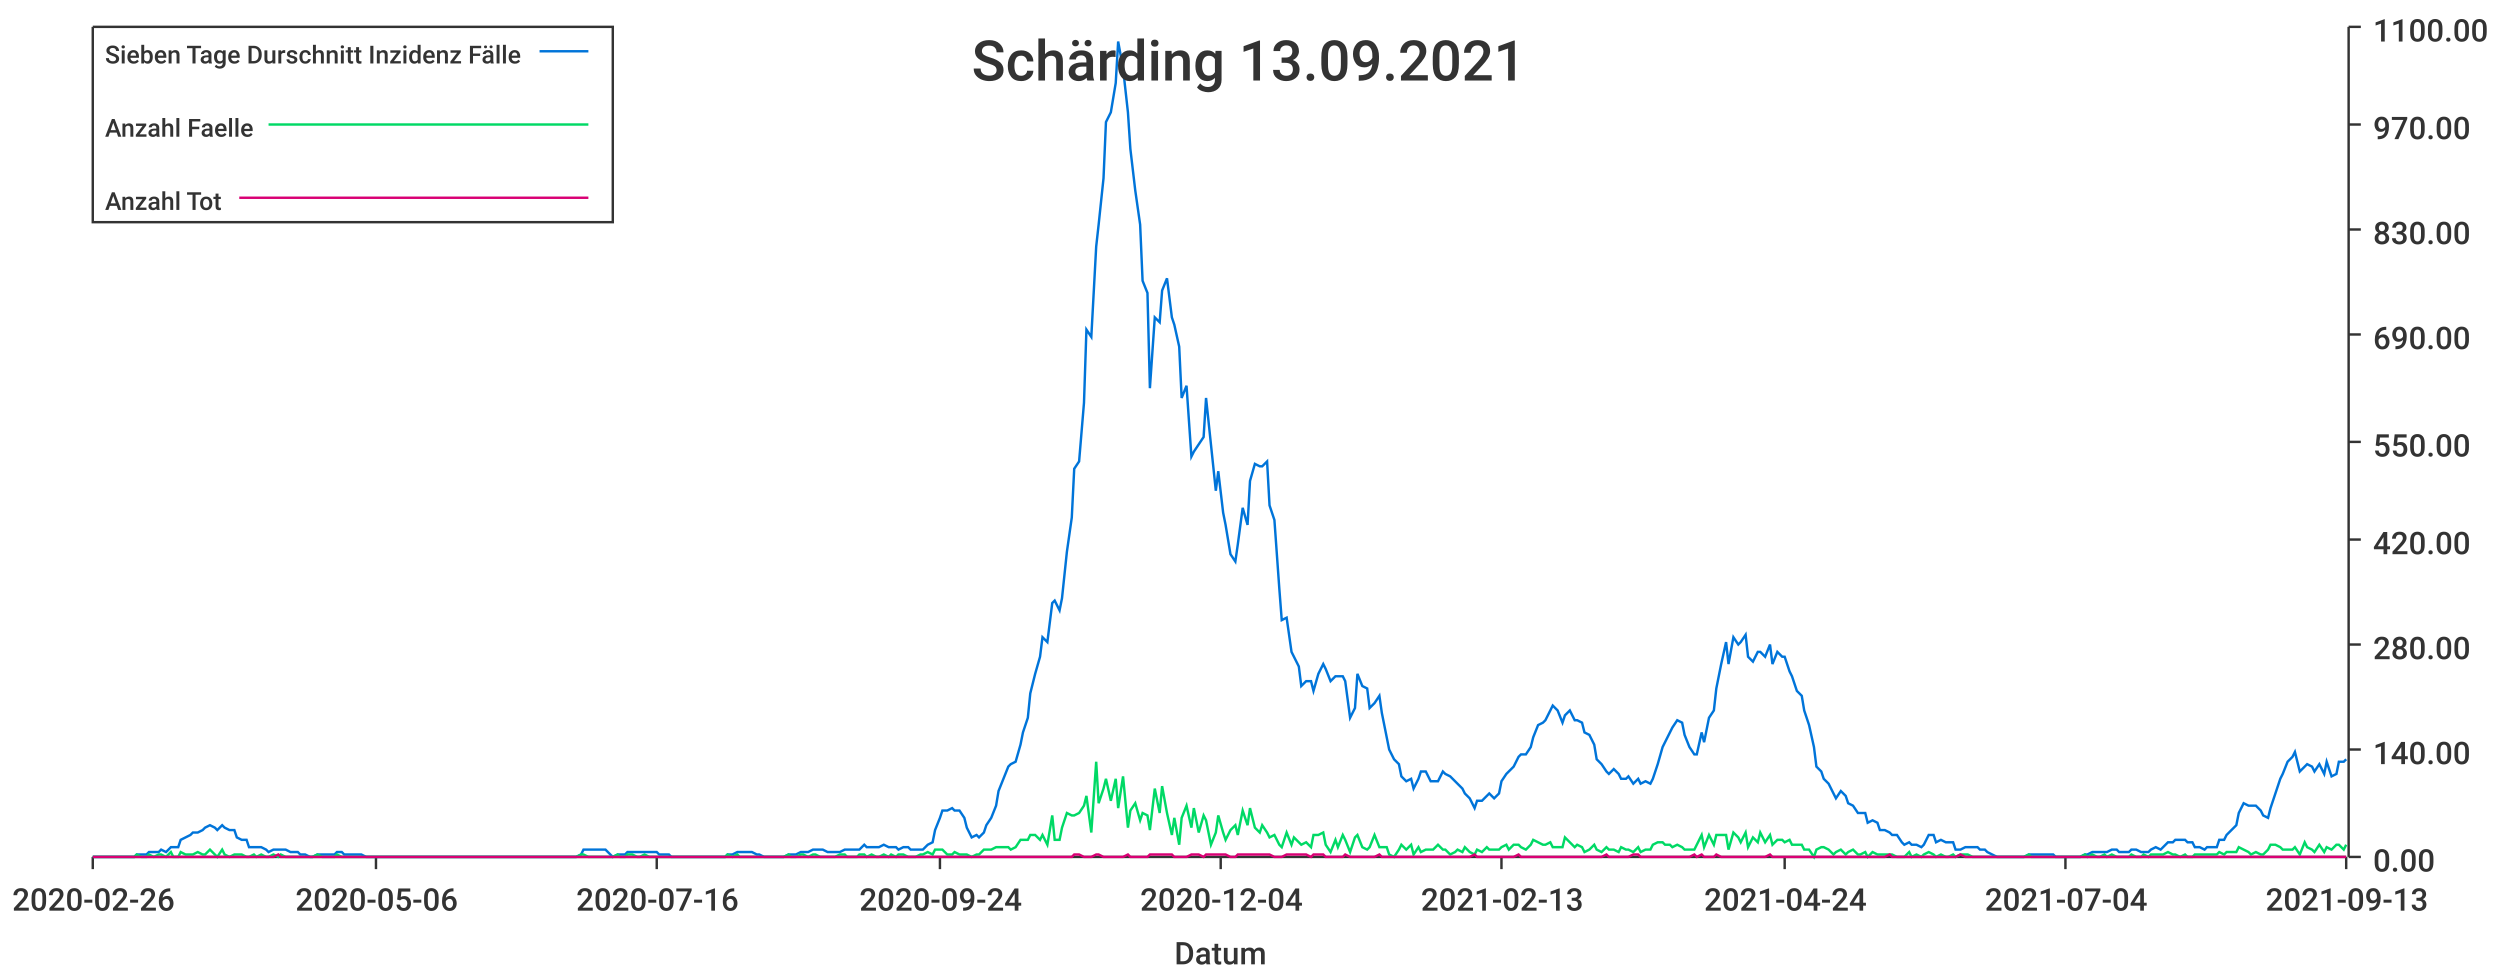
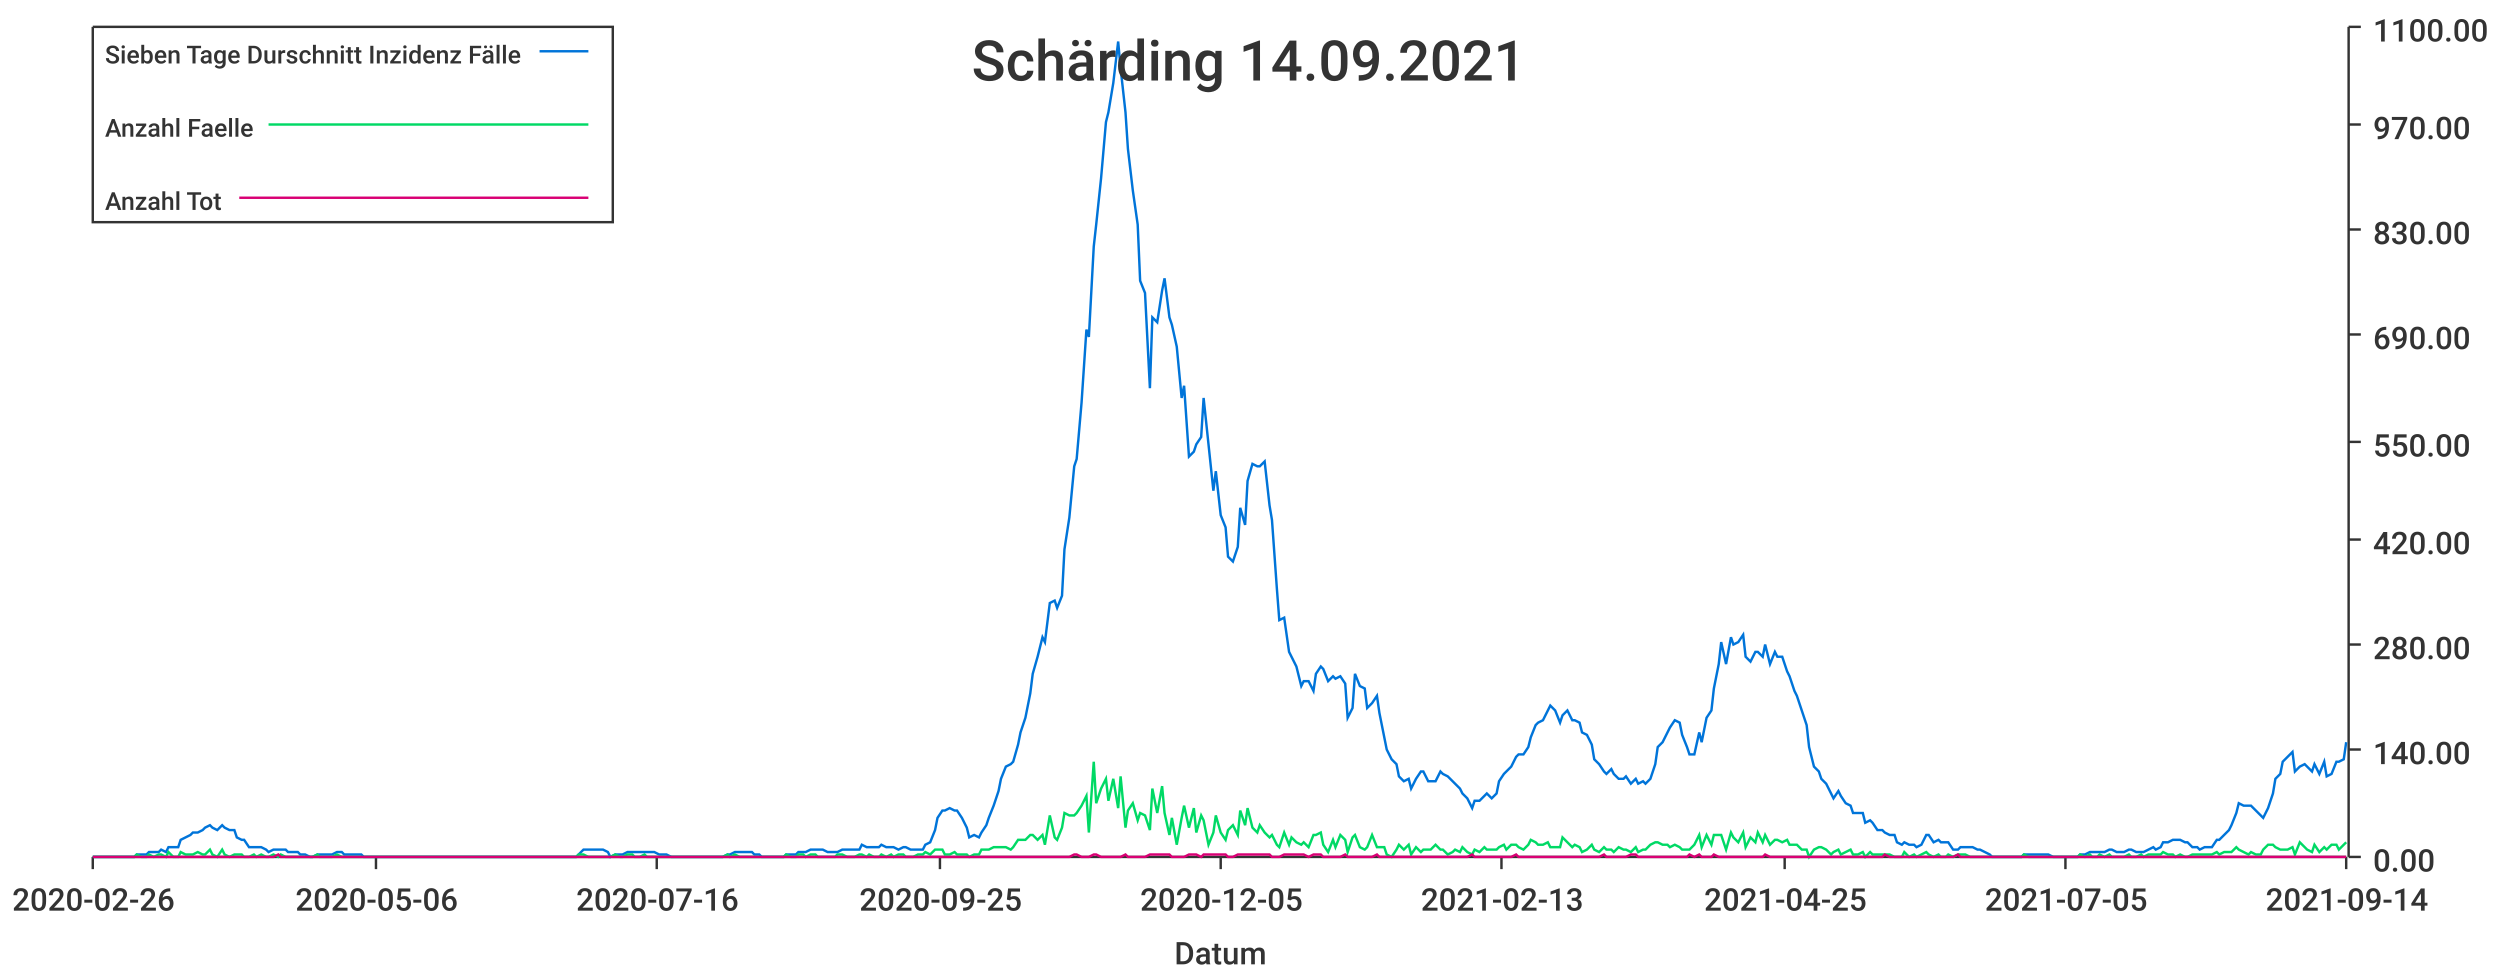
<svg xmlns="http://www.w3.org/2000/svg" width="1024" height="400">\n<path d="M 0 0 L 1024 0 L 1024 400 L 0 400 L 0 0" style="stroke-width:0;stroke:rgba(255,255,255,1.0);fill:rgba(255,255,255,1.0)" />
  <path d="M 38 11 L 961 11 L 961 351 L 38 351 L 38 11" style="stroke-width:0;stroke:rgba(255,255,255,1.0);fill:rgba(255,255,255,1.0)" />
  <path d="M 38 351 L 961 351" style="stroke-width:1;stroke:rgba(51,51,51,1.0);fill:none" />
  <path d="M 38 351 L 38 356" style="stroke-width:1;stroke:rgba(51,51,51,1.0);fill:none" />
  <text x="5" y="373" style="stroke-width:0;stroke:none;fill:rgba(51,51,51,1.0);font-size:12.8px;font-family:'Roboto Medium',sans-serif">2020-02-26</text>
  <path d="M 154 351 L 154 356" style="stroke-width:1;stroke:rgba(51,51,51,1.0);fill:none" />
  <text x="121" y="373" style="stroke-width:0;stroke:none;fill:rgba(51,51,51,1.0);font-size:12.8px;font-family:'Roboto Medium',sans-serif">2020-05-06</text>
  <path d="M 269 351 L 269 356" style="stroke-width:1;stroke:rgba(51,51,51,1.0);fill:none" />
  <text x="236" y="373" style="stroke-width:0;stroke:none;fill:rgba(51,51,51,1.0);font-size:12.8px;font-family:'Roboto Medium',sans-serif">2020-07-16</text>
  <path d="M 385 351 L 385 356" style="stroke-width:1;stroke:rgba(51,51,51,1.0);fill:none" />
-   <text x="352" y="373" style="stroke-width:0;stroke:none;fill:rgba(51,51,51,1.0);font-size:12.8px;font-family:'Roboto Medium',sans-serif">2020-09-24</text>
+   <text x="352" y="373" style="stroke-width:0;stroke:none;fill:rgba(51,51,51,1.0);font-size:12.8px;font-family:'Roboto Medium',sans-serif">2020-09-25</text>
  <path d="M 500 351 L 500 356" style="stroke-width:1;stroke:rgba(51,51,51,1.0);fill:none" />
-   <text x="467" y="373" style="stroke-width:0;stroke:none;fill:rgba(51,51,51,1.0);font-size:12.8px;font-family:'Roboto Medium',sans-serif">2020-12-04</text>
+   <text x="467" y="373" style="stroke-width:0;stroke:none;fill:rgba(51,51,51,1.0);font-size:12.8px;font-family:'Roboto Medium',sans-serif">2020-12-05</text>
  <path d="M 615 351 L 615 356" style="stroke-width:1;stroke:rgba(51,51,51,1.0);fill:none" />
  <text x="582" y="373" style="stroke-width:0;stroke:none;fill:rgba(51,51,51,1.0);font-size:12.8px;font-family:'Roboto Medium',sans-serif">2021-02-13</text>
  <path d="M 731 351 L 731 356" style="stroke-width:1;stroke:rgba(51,51,51,1.0);fill:none" />
-   <text x="698" y="373" style="stroke-width:0;stroke:none;fill:rgba(51,51,51,1.0);font-size:12.8px;font-family:'Roboto Medium',sans-serif">2021-04-24</text>
+   <text x="698" y="373" style="stroke-width:0;stroke:none;fill:rgba(51,51,51,1.0);font-size:12.8px;font-family:'Roboto Medium',sans-serif">2021-04-25</text>
  <path d="M 846 351 L 846 356" style="stroke-width:1;stroke:rgba(51,51,51,1.0);fill:none" />
-   <text x="813" y="373" style="stroke-width:0;stroke:none;fill:rgba(51,51,51,1.0);font-size:12.8px;font-family:'Roboto Medium',sans-serif">2021-07-04</text>
+   <text x="813" y="373" style="stroke-width:0;stroke:none;fill:rgba(51,51,51,1.0);font-size:12.8px;font-family:'Roboto Medium',sans-serif">2021-07-05</text>
  <path d="M 961 351 L 961 356" style="stroke-width:1;stroke:rgba(51,51,51,1.0);fill:none" />
-   <text x="928" y="373" style="stroke-width:0;stroke:none;fill:rgba(51,51,51,1.0);font-size:12.8px;font-family:'Roboto Medium',sans-serif">2021-09-13</text>
+   <text x="928" y="373" style="stroke-width:0;stroke:none;fill:rgba(51,51,51,1.0);font-size:12.8px;font-family:'Roboto Medium',sans-serif">2021-09-14</text>
  <text x="481" y="395" style="stroke-width:0;stroke:none;fill:rgba(51,51,51,1.0);font-size:12.8px;font-family:'Roboto Medium',sans-serif">Datum</text>
  <path d="M 962 351 L 962 11" style="stroke-width:1;stroke:rgba(51,51,51,1.0);fill:none" />
  <path d="M 962 351 L 967 351" style="stroke-width:1;stroke:rgba(51,51,51,1.0);fill:none" />
  <text x="972" y="357" style="stroke-width:0;stroke:none;fill:rgba(51,51,51,1.0);font-size:12.8px;font-family:'Roboto Medium',sans-serif">0.00</text>
  <path d="M 962 307 L 967 307" style="stroke-width:1;stroke:rgba(51,51,51,1.0);fill:none" />
  <text x="972" y="313" style="stroke-width:0;stroke:none;fill:rgba(51,51,51,1.0);font-size:12.8px;font-family:'Roboto Medium',sans-serif">140.00</text>
  <path d="M 962 264 L 967 264" style="stroke-width:1;stroke:rgba(51,51,51,1.0);fill:none" />
  <text x="972" y="270" style="stroke-width:0;stroke:none;fill:rgba(51,51,51,1.0);font-size:12.8px;font-family:'Roboto Medium',sans-serif">280.00</text>
  <path d="M 962 221 L 967 221" style="stroke-width:1;stroke:rgba(51,51,51,1.0);fill:none" />
  <text x="972" y="227" style="stroke-width:0;stroke:none;fill:rgba(51,51,51,1.0);font-size:12.8px;font-family:'Roboto Medium',sans-serif">420.00</text>
  <path d="M 962 181 L 967 181" style="stroke-width:1;stroke:rgba(51,51,51,1.0);fill:none" />
  <text x="972" y="187" style="stroke-width:0;stroke:none;fill:rgba(51,51,51,1.0);font-size:12.8px;font-family:'Roboto Medium',sans-serif">550.00</text>
  <path d="M 962 137 L 967 137" style="stroke-width:1;stroke:rgba(51,51,51,1.0);fill:none" />
  <text x="972" y="143" style="stroke-width:0;stroke:none;fill:rgba(51,51,51,1.0);font-size:12.8px;font-family:'Roboto Medium',sans-serif">690.00</text>
  <path d="M 962 94 L 967 94" style="stroke-width:1;stroke:rgba(51,51,51,1.0);fill:none" />
  <text x="972" y="100" style="stroke-width:0;stroke:none;fill:rgba(51,51,51,1.0);font-size:12.8px;font-family:'Roboto Medium',sans-serif">830.00</text>
  <path d="M 962 51 L 967 51" style="stroke-width:1;stroke:rgba(51,51,51,1.0);fill:none" />
  <text x="972" y="57" style="stroke-width:0;stroke:none;fill:rgba(51,51,51,1.0);font-size:12.8px;font-family:'Roboto Medium',sans-serif">970.00</text>
  <path d="M 962 11 L 967 11" style="stroke-width:1;stroke:rgba(51,51,51,1.0);fill:none" />
  <text x="972" y="17" style="stroke-width:0;stroke:none;fill:rgba(51,51,51,1.0);font-size:12.8px;font-family:'Roboto Medium',sans-serif">1100.00</text>
-   <path d="M 38 351 L 40 351 L 42 351 L 43 351 L 45 351 L 47 351 L 48 351 L 50 351 L 52 351 L 53 351 L 55 351 L 56 350 L 58 350 L 60 350 L 61 349 L 63 349 L 65 349 L 66 348 L 68 349 L 70 347 L 71 347 L 73 347 L 74 344 L 76 343 L 78 342 L 79 341 L 81 341 L 83 340 L 84 339 L 86 338 L 88 339 L 89 340 L 91 338 L 92 339 L 94 340 L 96 340 L 97 343 L 99 344 L 101 344 L 102 347 L 104 347 L 105 347 L 107 347 L 109 348 L 110 349 L 112 348 L 114 348 L 115 348 L 117 348 L 119 349 L 120 349 L 122 349 L 123 350 L 125 350 L 127 351 L 128 351 L 130 350 L 132 350 L 133 350 L 135 350 L 137 350 L 138 349 L 140 349 L 141 350 L 143 350 L 145 350 L 146 350 L 148 350 L 150 351 L 151 351 L 153 351 L 154 351 L 156 351 L 158 351 L 159 351 L 161 351 L 163 351 L 164 351 L 166 351 L 168 351 L 169 351 L 171 351 L 172 351 L 174 351 L 176 351 L 177 351 L 179 351 L 181 351 L 182 351 L 184 351 L 186 351 L 187 351 L 189 351 L 190 351 L 192 351 L 194 351 L 195 351 L 197 351 L 199 351 L 200 351 L 202 351 L 203 351 L 205 351 L 207 351 L 208 351 L 210 351 L 212 351 L 213 351 L 215 351 L 217 351 L 218 351 L 220 351 L 221 351 L 223 351 L 225 351 L 226 351 L 228 351 L 230 351 L 231 351 L 233 351 L 235 351 L 236 351 L 238 350 L 239 348 L 241 348 L 243 348 L 244 348 L 246 348 L 248 348 L 249 349 L 251 351 L 253 350 L 254 350 L 256 350 L 257 349 L 259 349 L 261 349 L 262 349 L 264 349 L 266 349 L 267 349 L 269 349 L 270 350 L 272 350 L 274 350 L 275 351 L 277 351 L 279 351 L 280 351 L 282 351 L 284 351 L 285 351 L 287 351 L 288 351 L 290 351 L 292 351 L 293 351 L 295 351 L 297 351 L 298 350 L 300 350 L 302 349 L 303 349 L 305 349 L 306 349 L 308 349 L 310 350 L 311 350 L 313 351 L 315 351 L 316 351 L 318 351 L 319 351 L 321 351 L 323 350 L 324 350 L 326 350 L 328 349 L 329 349 L 331 349 L 333 348 L 334 348 L 336 348 L 337 348 L 339 349 L 341 349 L 342 349 L 344 349 L 346 348 L 347 348 L 349 348 L 351 348 L 352 348 L 354 346 L 355 347 L 357 347 L 359 347 L 360 347 L 362 346 L 364 347 L 365 347 L 367 347 L 368 348 L 370 347 L 372 347 L 373 348 L 375 348 L 377 348 L 378 348 L 380 346 L 382 345 L 383 340 L 385 335 L 386 332 L 388 332 L 390 331 L 391 332 L 393 332 L 395 335 L 396 339 L 398 343 L 400 342 L 401 343 L 403 341 L 404 338 L 406 335 L 408 330 L 409 324 L 411 319 L 413 314 L 414 313 L 416 312 L 418 305 L 419 300 L 421 294 L 422 284 L 424 276 L 426 269 L 427 261 L 429 263 L 431 247 L 432 246 L 434 250 L 435 245 L 437 226 L 439 212 L 440 192 L 442 189 L 444 165 L 445 135 L 447 138 L 449 101 L 450 92 L 452 73 L 453 50 L 455 46 L 457 34 L 458 17 L 460 28 L 462 46 L 463 61 L 465 78 L 467 92 L 468 115 L 470 120 L 471 159 L 473 130 L 475 132 L 476 119 L 478 114 L 480 130 L 481 133 L 483 142 L 484 163 L 486 158 L 488 187 L 489 185 L 491 182 L 493 179 L 494 163 L 496 182 L 498 201 L 499 193 L 501 210 L 502 215 L 504 227 L 506 230 L 507 223 L 509 208 L 511 215 L 512 197 L 514 190 L 516 191 L 517 191 L 519 189 L 520 207 L 522 213 L 524 241 L 525 254 L 527 253 L 529 267 L 530 269 L 532 273 L 533 281 L 535 279 L 537 279 L 538 283 L 540 276 L 542 272 L 543 274 L 545 279 L 547 277 L 548 277 L 550 277 L 551 279 L 553 294 L 555 290 L 556 276 L 558 281 L 560 282 L 561 290 L 563 288 L 565 285 L 566 292 L 568 302 L 569 307 L 571 311 L 573 313 L 574 318 L 576 320 L 578 319 L 579 323 L 581 319 L 582 316 L 584 316 L 586 320 L 587 320 L 589 320 L 591 316 L 592 317 L 594 318 L 596 320 L 597 321 L 599 323 L 600 325 L 602 327 L 604 331 L 605 328 L 607 328 L 609 326 L 610 325 L 612 327 L 614 325 L 615 320 L 617 317 L 618 316 L 620 314 L 622 310 L 623 309 L 625 309 L 627 306 L 628 302 L 630 297 L 632 296 L 633 295 L 635 291 L 636 289 L 638 291 L 640 296 L 641 293 L 643 291 L 645 295 L 646 295 L 648 296 L 649 300 L 651 301 L 653 305 L 654 311 L 656 313 L 658 316 L 659 317 L 661 315 L 663 317 L 664 319 L 666 319 L 667 318 L 669 321 L 671 319 L 672 321 L 674 320 L 676 321 L 677 319 L 679 313 L 681 306 L 682 304 L 684 300 L 685 298 L 687 295 L 689 296 L 690 301 L 692 306 L 694 309 L 695 309 L 697 300 L 698 304 L 700 294 L 702 291 L 703 282 L 705 272 L 707 263 L 708 272 L 710 261 L 712 264 L 713 263 L 715 260 L 716 269 L 718 271 L 720 267 L 721 267 L 723 269 L 725 264 L 726 272 L 728 267 L 730 269 L 731 269 L 733 275 L 734 277 L 736 283 L 738 285 L 739 291 L 741 297 L 743 306 L 744 314 L 746 316 L 747 319 L 749 321 L 751 325 L 752 327 L 754 324 L 756 326 L 757 329 L 759 330 L 761 333 L 762 333 L 764 333 L 765 337 L 767 336 L 769 337 L 770 340 L 772 340 L 774 341 L 775 342 L 777 342 L 779 345 L 780 346 L 782 345 L 783 346 L 785 346 L 787 347 L 788 346 L 790 342 L 792 342 L 793 345 L 795 344 L 797 345 L 798 345 L 800 345 L 801 348 L 803 348 L 805 347 L 806 347 L 808 347 L 810 347 L 811 348 L 813 348 L 814 349 L 816 350 L 818 351 L 819 351 L 821 351 L 823 351 L 824 351 L 826 351 L 828 351 L 829 351 L 831 350 L 832 350 L 834 350 L 836 350 L 837 350 L 839 350 L 841 350 L 842 351 L 844 351 L 846 351 L 847 351 L 849 351 L 850 351 L 852 351 L 854 350 L 855 350 L 857 349 L 859 349 L 860 349 L 862 349 L 863 349 L 865 348 L 867 348 L 868 349 L 870 349 L 872 349 L 873 348 L 875 348 L 877 349 L 878 349 L 880 349 L 881 348 L 883 347 L 885 348 L 886 347 L 888 345 L 890 345 L 891 344 L 893 344 L 895 344 L 896 345 L 898 345 L 899 347 L 901 347 L 903 348 L 904 347 L 906 347 L 908 347 L 909 344 L 911 344 L 912 342 L 914 340 L 916 338 L 917 333 L 919 329 L 921 330 L 922 330 L 924 330 L 926 332 L 927 334 L 929 335 L 930 331 L 932 325 L 934 319 L 935 317 L 937 312 L 939 310 L 940 308 L 942 316 L 944 314 L 945 313 L 947 314 L 948 316 L 950 313 L 952 317 L 953 312 L 955 318 L 957 317 L 958 312 L 960 312 L 961 311" style="stroke-width:1;stroke:rgba(0,116,217,1.0);fill:none" />
-   <path d="M 38 351 L 40 351 L 42 351 L 43 351 L 45 351 L 47 351 L 48 351 L 50 351 L 52 351 L 53 351 L 55 351 L 56 350 L 58 351 L 60 351 L 61 350 L 63 351 L 65 350 L 66 350 L 68 351 L 70 349 L 71 351 L 73 351 L 74 349 L 76 350 L 78 350 L 79 350 L 81 349 L 83 350 L 84 350 L 86 348 L 88 350 L 89 351 L 91 348 L 92 350 L 94 351 L 96 350 L 97 350 L 99 350 L 101 351 L 102 351 L 104 350 L 105 351 L 107 350 L 109 351 L 110 351 L 112 350 L 114 351 L 115 350 L 117 351 L 119 351 L 120 351 L 122 351 L 123 351 L 125 351 L 127 351 L 128 351 L 130 350 L 132 351 L 133 351 L 135 351 L 137 351 L 138 350 L 140 351 L 141 351 L 143 351 L 145 351 L 146 351 L 148 351 L 150 351 L 151 351 L 153 351 L 154 351 L 156 351 L 158 351 L 159 351 L 161 351 L 163 351 L 164 351 L 166 351 L 168 351 L 169 351 L 171 351 L 172 351 L 174 351 L 176 351 L 177 351 L 179 351 L 181 351 L 182 351 L 184 351 L 186 351 L 187 351 L 189 351 L 190 351 L 192 351 L 194 351 L 195 351 L 197 351 L 199 351 L 200 351 L 202 351 L 203 351 L 205 351 L 207 351 L 208 351 L 210 351 L 212 351 L 213 351 L 215 351 L 217 351 L 218 351 L 220 351 L 221 351 L 223 351 L 225 351 L 226 351 L 228 351 L 230 351 L 231 351 L 233 351 L 235 351 L 236 351 L 238 350 L 239 350 L 241 351 L 243 351 L 244 351 L 246 351 L 248 351 L 249 351 L 251 351 L 253 350 L 254 351 L 256 351 L 257 350 L 259 350 L 261 351 L 262 351 L 264 350 L 266 351 L 267 351 L 269 351 L 270 351 L 272 351 L 274 351 L 275 351 L 277 351 L 279 351 L 280 351 L 282 351 L 284 351 L 285 351 L 287 351 L 288 351 L 290 351 L 292 351 L 293 351 L 295 351 L 297 351 L 298 350 L 300 351 L 302 350 L 303 351 L 305 351 L 306 351 L 308 351 L 310 351 L 311 351 L 313 351 L 315 351 L 316 351 L 318 351 L 319 351 L 321 351 L 323 350 L 324 351 L 326 351 L 328 350 L 329 350 L 331 351 L 333 350 L 334 350 L 336 351 L 337 351 L 339 351 L 341 351 L 342 351 L 344 350 L 346 350 L 347 351 L 349 351 L 351 351 L 352 350 L 354 350 L 355 351 L 357 350 L 359 351 L 360 351 L 362 350 L 364 351 L 365 350 L 367 351 L 368 350 L 370 350 L 372 351 L 373 351 L 375 351 L 377 350 L 378 350 L 380 349 L 382 350 L 383 348 L 385 348 L 386 348 L 388 350 L 390 350 L 391 349 L 393 350 L 395 350 L 396 350 L 398 351 L 400 350 L 401 350 L 403 348 L 404 348 L 406 348 L 408 347 L 409 347 L 411 347 L 413 347 L 414 348 L 416 347 L 418 344 L 419 344 L 421 344 L 422 342 L 424 342 L 426 344 L 427 342 L 429 346 L 431 334 L 432 344 L 434 344 L 435 339 L 437 333 L 439 334 L 440 334 L 442 333 L 444 330 L 445 326 L 447 341 L 449 312 L 450 329 L 452 323 L 453 319 L 455 328 L 457 319 L 458 331 L 460 318 L 462 339 L 463 332 L 465 329 L 467 336 L 468 333 L 470 334 L 471 340 L 473 323 L 475 333 L 476 322 L 478 333 L 480 342 L 481 335 L 483 346 L 484 335 L 486 330 L 488 339 L 489 331 L 491 341 L 493 334 L 494 336 L 496 346 L 498 341 L 499 334 L 501 341 L 502 344 L 504 340 L 506 338 L 507 342 L 509 332 L 511 338 L 512 331 L 514 339 L 516 341 L 517 338 L 519 341 L 520 343 L 522 342 L 524 346 L 525 347 L 527 341 L 529 346 L 530 343 L 532 345 L 533 346 L 535 345 L 537 347 L 538 342 L 540 342 L 542 341 L 543 346 L 545 349 L 547 344 L 548 347 L 550 342 L 551 344 L 553 349 L 555 343 L 556 342 L 558 347 L 560 348 L 561 347 L 563 342 L 565 347 L 566 347 L 568 347 L 569 350 L 571 351 L 573 348 L 574 346 L 576 348 L 578 346 L 579 350 L 581 347 L 582 349 L 584 348 L 586 348 L 587 348 L 589 346 L 591 348 L 592 348 L 594 350 L 596 349 L 597 348 L 599 349 L 600 347 L 602 349 L 604 350 L 605 348 L 607 349 L 609 347 L 610 348 L 612 348 L 614 348 L 615 347 L 617 346 L 618 348 L 620 346 L 622 346 L 623 347 L 625 348 L 627 346 L 628 344 L 630 345 L 632 346 L 633 346 L 635 345 L 636 347 L 638 347 L 640 347 L 641 343 L 643 345 L 645 347 L 646 346 L 648 347 L 649 349 L 651 348 L 653 346 L 654 348 L 656 349 L 658 347 L 659 348 L 661 348 L 663 349 L 664 347 L 666 348 L 667 348 L 669 349 L 671 347 L 672 349 L 674 348 L 676 348 L 677 346 L 679 345 L 681 345 L 682 346 L 684 346 L 685 347 L 687 346 L 689 347 L 690 348 L 692 348 L 694 348 L 695 346 L 697 342 L 698 347 L 700 342 L 702 346 L 703 342 L 705 342 L 707 342 L 708 348 L 710 341 L 712 343 L 713 345 L 715 341 L 716 347 L 718 343 L 720 345 L 721 341 L 723 345 L 725 342 L 726 346 L 728 344 L 730 344 L 731 345 L 733 344 L 734 346 L 736 346 L 738 346 L 739 348 L 741 348 L 743 351 L 744 348 L 746 347 L 747 347 L 749 348 L 751 350 L 752 349 L 754 348 L 756 350 L 757 349 L 759 348 L 761 350 L 762 350 L 764 349 L 765 351 L 767 349 L 769 350 L 770 350 L 772 350 L 774 350 L 775 350 L 777 351 L 779 351 L 780 351 L 782 349 L 783 351 L 785 350 L 787 351 L 788 350 L 790 349 L 792 350 L 793 351 L 795 350 L 797 351 L 798 351 L 800 350 L 801 351 L 803 350 L 805 350 L 806 350 L 808 351 L 810 351 L 811 351 L 813 351 L 814 351 L 816 351 L 818 351 L 819 351 L 821 351 L 823 351 L 824 351 L 826 351 L 828 351 L 829 351 L 831 350 L 832 351 L 834 351 L 836 351 L 837 351 L 839 351 L 841 351 L 842 351 L 844 351 L 846 351 L 847 351 L 849 351 L 850 351 L 852 351 L 854 350 L 855 351 L 857 350 L 859 351 L 860 351 L 862 350 L 863 351 L 865 350 L 867 351 L 868 351 L 870 351 L 872 351 L 873 350 L 875 351 L 877 351 L 878 350 L 880 351 L 881 350 L 883 350 L 885 350 L 886 350 L 888 349 L 890 350 L 891 350 L 893 351 L 895 350 L 896 351 L 898 351 L 899 350 L 901 350 L 903 350 L 904 350 L 906 350 L 908 350 L 909 349 L 911 350 L 912 349 L 914 349 L 916 349 L 917 347 L 919 348 L 921 349 L 922 350 L 924 349 L 926 350 L 927 350 L 929 348 L 930 346 L 932 346 L 934 347 L 935 348 L 937 348 L 939 348 L 940 347 L 942 350 L 944 345 L 945 347 L 947 348 L 948 349 L 950 346 L 952 349 L 953 347 L 955 348 L 957 346 L 958 346 L 960 348 L 961 346" style="stroke-width:1;stroke:rgba(0,217,101,1.0);fill:none" />
-   <path d="M 38 351 L 40 351 L 42 351 L 43 351 L 45 351 L 47 351 L 48 351 L 50 351 L 52 351 L 53 351 L 55 351 L 56 351 L 58 351 L 60 351 L 61 351 L 63 351 L 65 351 L 66 351 L 68 351 L 70 351 L 71 351 L 73 351 L 74 351 L 76 351 L 78 351 L 79 351 L 81 351 L 83 351 L 84 351 L 86 351 L 88 351 L 89 351 L 91 351 L 92 351 L 94 351 L 96 351 L 97 351 L 99 351 L 101 351 L 102 351 L 104 351 L 105 351 L 107 351 L 109 351 L 110 351 L 112 351 L 114 350 L 115 351 L 117 351 L 119 351 L 120 351 L 122 351 L 123 351 L 125 351 L 127 351 L 128 351 L 130 351 L 132 351 L 133 351 L 135 351 L 137 351 L 138 351 L 140 351 L 141 351 L 143 351 L 145 351 L 146 351 L 148 351 L 150 351 L 151 351 L 153 351 L 154 351 L 156 351 L 158 351 L 159 351 L 161 351 L 163 351 L 164 351 L 166 351 L 168 351 L 169 351 L 171 351 L 172 351 L 174 351 L 176 351 L 177 351 L 179 351 L 181 351 L 182 351 L 184 351 L 186 351 L 187 351 L 189 351 L 190 351 L 192 351 L 194 351 L 195 351 L 197 351 L 199 351 L 200 351 L 202 351 L 203 351 L 205 351 L 207 351 L 208 351 L 210 351 L 212 351 L 213 351 L 215 351 L 217 351 L 218 351 L 220 351 L 221 351 L 223 351 L 225 351 L 226 351 L 228 351 L 230 351 L 231 351 L 233 351 L 235 351 L 236 351 L 238 351 L 239 351 L 241 351 L 243 351 L 244 351 L 246 351 L 248 351 L 249 351 L 251 351 L 253 351 L 254 351 L 256 351 L 257 351 L 259 351 L 261 351 L 262 351 L 264 351 L 266 351 L 267 351 L 269 351 L 270 351 L 272 351 L 274 351 L 275 351 L 277 351 L 279 351 L 280 351 L 282 351 L 284 351 L 285 351 L 287 351 L 288 351 L 290 351 L 292 351 L 293 351 L 295 351 L 297 351 L 298 351 L 300 351 L 302 351 L 303 351 L 305 351 L 306 351 L 308 351 L 310 351 L 311 351 L 313 351 L 315 351 L 316 351 L 318 351 L 319 351 L 321 351 L 323 351 L 324 351 L 326 351 L 328 351 L 329 351 L 331 351 L 333 351 L 334 351 L 336 351 L 337 351 L 339 351 L 341 351 L 342 351 L 344 351 L 346 351 L 347 351 L 349 351 L 351 351 L 352 351 L 354 351 L 355 351 L 357 351 L 359 351 L 360 351 L 362 351 L 364 351 L 365 351 L 367 351 L 368 351 L 370 351 L 372 351 L 373 351 L 375 351 L 377 351 L 378 351 L 380 351 L 382 351 L 383 351 L 385 351 L 386 351 L 388 351 L 390 351 L 391 351 L 393 351 L 395 351 L 396 351 L 398 351 L 400 351 L 401 351 L 403 351 L 404 351 L 406 351 L 408 351 L 409 351 L 411 351 L 413 351 L 414 351 L 416 351 L 418 351 L 419 351 L 421 351 L 422 351 L 424 351 L 426 351 L 427 351 L 429 351 L 431 351 L 432 351 L 434 351 L 435 351 L 437 351 L 439 351 L 440 350 L 442 350 L 444 351 L 445 351 L 447 351 L 449 350 L 450 350 L 452 351 L 453 351 L 455 351 L 457 351 L 458 351 L 460 351 L 462 350 L 463 351 L 465 351 L 467 351 L 468 351 L 470 351 L 471 350 L 473 350 L 475 350 L 476 350 L 478 350 L 480 350 L 481 351 L 483 351 L 484 351 L 486 351 L 488 350 L 489 350 L 491 350 L 493 351 L 494 350 L 496 350 L 498 350 L 499 350 L 501 350 L 502 350 L 504 351 L 506 351 L 507 350 L 509 350 L 511 350 L 512 350 L 514 350 L 516 350 L 517 350 L 519 350 L 520 350 L 522 351 L 524 351 L 525 351 L 527 350 L 529 350 L 530 350 L 532 350 L 533 350 L 535 350 L 537 351 L 538 350 L 540 350 L 542 350 L 543 351 L 545 351 L 547 351 L 548 351 L 550 351 L 551 350 L 553 351 L 555 351 L 556 351 L 558 351 L 560 351 L 561 351 L 563 351 L 565 350 L 566 351 L 568 351 L 569 351 L 571 351 L 573 351 L 574 351 L 576 351 L 578 351 L 579 351 L 581 351 L 582 351 L 584 351 L 586 351 L 587 351 L 589 351 L 591 351 L 592 351 L 594 351 L 596 351 L 597 351 L 599 351 L 600 351 L 602 351 L 604 350 L 605 351 L 607 351 L 609 351 L 610 351 L 612 351 L 614 351 L 615 351 L 617 351 L 618 351 L 620 351 L 622 350 L 623 351 L 625 351 L 627 351 L 628 351 L 630 351 L 632 351 L 633 351 L 635 351 L 636 351 L 638 351 L 640 351 L 641 351 L 643 351 L 645 351 L 646 351 L 648 351 L 649 351 L 651 351 L 653 351 L 654 351 L 656 351 L 658 350 L 659 351 L 661 351 L 663 351 L 664 351 L 666 351 L 667 351 L 669 350 L 671 350 L 672 351 L 674 351 L 676 351 L 677 351 L 679 351 L 681 351 L 682 351 L 684 351 L 685 351 L 687 351 L 689 351 L 690 351 L 692 351 L 694 350 L 695 351 L 697 350 L 698 351 L 700 351 L 702 351 L 703 350 L 705 351 L 707 351 L 708 351 L 710 351 L 712 351 L 713 351 L 715 351 L 716 351 L 718 351 L 720 351 L 721 351 L 723 351 L 725 350 L 726 351 L 728 351 L 730 351 L 731 351 L 733 351 L 734 351 L 736 351 L 738 351 L 739 351 L 741 351 L 743 351 L 744 351 L 746 351 L 747 351 L 749 351 L 751 351 L 752 351 L 754 351 L 756 351 L 757 351 L 759 351 L 761 351 L 762 351 L 764 351 L 765 351 L 767 351 L 769 351 L 770 351 L 772 351 L 774 350 L 775 351 L 777 351 L 779 351 L 780 351 L 782 351 L 783 351 L 785 351 L 787 351 L 788 351 L 790 351 L 792 351 L 793 351 L 795 351 L 797 351 L 798 351 L 800 351 L 801 351 L 803 350 L 805 351 L 806 351 L 808 351 L 810 351 L 811 351 L 813 351 L 814 351 L 816 351 L 818 351 L 819 351 L 821 351 L 823 351 L 824 351 L 826 351 L 828 351 L 829 351 L 831 351 L 832 351 L 834 351 L 836 351 L 837 351 L 839 351 L 841 351 L 842 351 L 844 351 L 846 351 L 847 351 L 849 351 L 850 351 L 852 351 L 854 351 L 855 351 L 857 351 L 859 351 L 860 351 L 862 351 L 863 351 L 865 351 L 867 351 L 868 351 L 870 351 L 872 351 L 873 351 L 875 351 L 877 351 L 878 351 L 880 351 L 881 351 L 883 351 L 885 351 L 886 351 L 888 351 L 890 351 L 891 351 L 893 351 L 895 351 L 896 351 L 898 351 L 899 351 L 901 351 L 903 351 L 904 351 L 906 351 L 908 351 L 909 351 L 911 351 L 912 351 L 914 351 L 916 351 L 917 351 L 919 351 L 921 351 L 922 351 L 924 351 L 926 351 L 927 351 L 929 351 L 930 351 L 932 351 L 934 351 L 935 351 L 937 351 L 939 351 L 940 351 L 942 351 L 944 351 L 945 351 L 947 351 L 948 351 L 950 351 L 952 351 L 953 351 L 955 351 L 957 351 L 958 351 L 960 351 L 961 351" style="stroke-width:1;stroke:rgba(217,0,116,1.0);fill:none" />
-   <text x="398" y="33" style="stroke-width:0;stroke:none;fill:rgba(51,51,51,1.0);font-size:23.0px;font-family:'Roboto Medium',sans-serif">Schärding 13.09.2021</text>
+   <path d="M 38 351 L 40 351 L 42 351 L 43 351 L 45 351 L 47 351 L 48 351 L 50 351 L 52 351 L 53 351 L 55 351 L 56 350 L 58 350 L 60 350 L 61 349 L 63 349 L 65 349 L 66 348 L 68 349 L 69 347 L 71 347 L 73 347 L 74 344 L 76 343 L 78 342 L 79 341 L 81 341 L 83 340 L 84 339 L 86 338 L 87 339 L 89 340 L 91 338 L 92 339 L 94 340 L 96 340 L 97 343 L 99 344 L 100 344 L 102 347 L 104 347 L 105 347 L 107 347 L 109 348 L 110 349 L 112 348 L 114 348 L 115 348 L 117 348 L 118 349 L 120 349 L 122 349 L 123 350 L 125 350 L 127 351 L 128 351 L 130 350 L 131 350 L 133 350 L 135 350 L 136 350 L 138 349 L 140 349 L 141 350 L 143 350 L 144 350 L 146 350 L 148 350 L 149 351 L 151 351 L 153 351 L 154 351 L 156 351 L 158 351 L 159 351 L 161 351 L 162 351 L 164 351 L 166 351 L 167 351 L 169 351 L 171 351 L 172 351 L 174 351 L 175 351 L 177 351 L 179 351 L 180 351 L 182 351 L 184 351 L 185 351 L 187 351 L 189 351 L 190 351 L 192 351 L 193 351 L 195 351 L 197 351 L 198 351 L 200 351 L 202 351 L 203 351 L 205 351 L 206 351 L 208 351 L 210 351 L 211 351 L 213 351 L 215 351 L 216 351 L 218 351 L 220 351 L 221 351 L 223 351 L 224 351 L 226 351 L 228 351 L 229 351 L 231 351 L 233 351 L 234 351 L 236 351 L 237 350 L 239 348 L 241 348 L 242 348 L 244 348 L 246 348 L 247 348 L 249 349 L 250 351 L 252 350 L 254 350 L 255 350 L 257 349 L 259 349 L 260 349 L 262 349 L 264 349 L 265 349 L 267 349 L 268 349 L 270 350 L 272 350 L 273 350 L 275 351 L 277 351 L 278 351 L 280 351 L 281 351 L 283 351 L 285 351 L 286 351 L 288 351 L 290 351 L 291 351 L 293 351 L 295 351 L 296 351 L 298 350 L 299 350 L 301 349 L 303 349 L 304 349 L 306 349 L 308 349 L 309 350 L 311 350 L 312 351 L 314 351 L 316 351 L 317 351 L 319 351 L 321 351 L 322 350 L 324 350 L 326 350 L 327 349 L 329 349 L 330 349 L 332 348 L 334 348 L 335 348 L 337 348 L 339 349 L 340 349 L 342 349 L 343 349 L 345 348 L 347 348 L 348 348 L 350 348 L 352 348 L 353 346 L 355 347 L 356 347 L 358 347 L 360 347 L 361 346 L 363 347 L 365 347 L 366 347 L 368 348 L 370 347 L 371 347 L 373 348 L 374 348 L 376 348 L 378 348 L 379 346 L 381 345 L 383 340 L 384 335 L 386 332 L 387 332 L 389 331 L 391 332 L 392 332 L 394 335 L 396 339 L 397 343 L 399 342 L 401 343 L 402 341 L 404 338 L 405 335 L 407 330 L 409 324 L 410 319 L 412 314 L 414 313 L 415 312 L 417 305 L 418 300 L 420 294 L 422 284 L 423 276 L 425 269 L 427 261 L 428 263 L 430 247 L 432 246 L 433 249 L 435 244 L 436 225 L 438 212 L 440 191 L 441 188 L 443 165 L 445 135 L 446 138 L 448 101 L 449 92 L 451 73 L 453 50 L 454 46 L 456 34 L 458 17 L 459 28 L 461 46 L 462 61 L 464 78 L 466 92 L 467 115 L 469 120 L 471 159 L 472 130 L 474 132 L 476 119 L 477 114 L 479 130 L 480 133 L 482 142 L 484 163 L 485 158 L 487 187 L 489 185 L 490 182 L 492 179 L 493 163 L 495 182 L 497 201 L 498 193 L 500 211 L 502 216 L 503 228 L 505 230 L 507 224 L 508 208 L 510 215 L 511 197 L 513 190 L 515 191 L 516 191 L 518 189 L 520 207 L 521 213 L 523 241 L 524 254 L 526 253 L 528 267 L 529 269 L 531 273 L 533 281 L 534 279 L 536 279 L 538 283 L 539 276 L 541 273 L 542 274 L 544 279 L 546 277 L 547 278 L 549 277 L 551 280 L 552 294 L 554 290 L 555 276 L 557 281 L 559 282 L 560 290 L 562 288 L 564 285 L 565 292 L 567 302 L 568 307 L 570 311 L 572 313 L 573 318 L 575 320 L 577 319 L 578 323 L 580 319 L 582 316 L 583 316 L 585 320 L 586 320 L 588 320 L 590 316 L 591 317 L 593 318 L 595 320 L 596 321 L 598 323 L 599 325 L 601 327 L 603 331 L 604 328 L 606 328 L 608 326 L 609 325 L 611 327 L 613 325 L 614 320 L 616 317 L 617 316 L 619 314 L 621 310 L 622 309 L 624 309 L 626 306 L 627 302 L 629 297 L 630 296 L 632 295 L 634 291 L 635 289 L 637 291 L 639 296 L 640 293 L 642 291 L 644 295 L 645 295 L 647 296 L 648 300 L 650 301 L 652 305 L 653 311 L 655 313 L 657 316 L 658 317 L 660 315 L 661 317 L 663 319 L 665 319 L 666 318 L 668 321 L 670 319 L 671 321 L 673 320 L 674 321 L 676 319 L 678 313 L 679 306 L 681 304 L 683 300 L 684 298 L 686 295 L 688 296 L 689 301 L 691 306 L 692 309 L 694 309 L 696 300 L 697 304 L 699 294 L 701 291 L 702 282 L 704 272 L 705 263 L 707 272 L 709 261 L 710 264 L 712 263 L 714 260 L 715 269 L 717 271 L 719 267 L 720 267 L 722 269 L 723 264 L 725 272 L 727 267 L 728 269 L 730 269 L 732 275 L 733 277 L 735 283 L 736 285 L 738 291 L 740 297 L 741 306 L 743 314 L 745 316 L 746 319 L 748 321 L 750 325 L 751 327 L 753 324 L 754 326 L 756 329 L 758 330 L 759 333 L 761 333 L 763 333 L 764 337 L 766 336 L 767 337 L 769 340 L 771 340 L 772 341 L 774 342 L 776 342 L 777 345 L 779 346 L 780 345 L 782 346 L 784 346 L 785 347 L 787 346 L 789 342 L 790 342 L 792 345 L 794 344 L 795 345 L 797 345 L 798 345 L 800 348 L 802 348 L 803 347 L 805 347 L 807 347 L 808 347 L 810 348 L 811 348 L 813 349 L 815 350 L 816 351 L 818 351 L 820 351 L 821 351 L 823 351 L 825 351 L 826 351 L 828 351 L 829 350 L 831 350 L 833 350 L 834 350 L 836 350 L 838 350 L 839 350 L 841 351 L 842 351 L 844 351 L 846 351 L 847 351 L 849 351 L 851 351 L 852 350 L 854 350 L 856 349 L 857 349 L 859 349 L 860 349 L 862 349 L 864 348 L 865 348 L 867 349 L 869 349 L 870 349 L 872 348 L 873 348 L 875 349 L 877 349 L 878 349 L 880 348 L 882 347 L 883 348 L 885 347 L 886 345 L 888 345 L 890 344 L 891 344 L 893 344 L 895 345 L 896 345 L 898 347 L 900 347 L 901 348 L 903 347 L 904 347 L 906 347 L 908 344 L 909 344 L 911 342 L 913 340 L 914 338 L 916 333 L 917 329 L 919 330 L 921 330 L 922 330 L 924 332 L 926 334 L 927 335 L 929 331 L 931 325 L 932 319 L 934 317 L 935 312 L 937 310 L 939 308 L 940 316 L 942 314 L 944 313 L 945 314 L 947 316 L 948 313 L 950 317 L 952 312 L 953 318 L 955 317 L 957 312 L 958 312 L 960 311 L 961 304" style="stroke-width:1;stroke:rgba(0,116,217,1.0);fill:none" />
+   <path d="M 38 351 L 40 351 L 42 351 L 43 351 L 45 351 L 47 351 L 48 351 L 50 351 L 52 351 L 53 351 L 55 351 L 56 350 L 58 351 L 60 351 L 61 350 L 63 351 L 65 350 L 66 350 L 68 351 L 69 349 L 71 351 L 73 351 L 74 349 L 76 350 L 78 350 L 79 350 L 81 349 L 83 350 L 84 350 L 86 348 L 87 350 L 89 351 L 91 348 L 92 350 L 94 351 L 96 350 L 97 350 L 99 350 L 100 351 L 102 351 L 104 350 L 105 351 L 107 350 L 109 351 L 110 351 L 112 350 L 114 351 L 115 350 L 117 351 L 118 351 L 120 351 L 122 351 L 123 351 L 125 351 L 127 351 L 128 351 L 130 350 L 131 351 L 133 351 L 135 351 L 136 351 L 138 350 L 140 351 L 141 351 L 143 351 L 144 351 L 146 351 L 148 351 L 149 351 L 151 351 L 153 351 L 154 351 L 156 351 L 158 351 L 159 351 L 161 351 L 162 351 L 164 351 L 166 351 L 167 351 L 169 351 L 171 351 L 172 351 L 174 351 L 175 351 L 177 351 L 179 351 L 180 351 L 182 351 L 184 351 L 185 351 L 187 351 L 189 351 L 190 351 L 192 351 L 193 351 L 195 351 L 197 351 L 198 351 L 200 351 L 202 351 L 203 351 L 205 351 L 206 351 L 208 351 L 210 351 L 211 351 L 213 351 L 215 351 L 216 351 L 218 351 L 220 351 L 221 351 L 223 351 L 224 351 L 226 351 L 228 351 L 229 351 L 231 351 L 233 351 L 234 351 L 236 351 L 237 350 L 239 350 L 241 351 L 242 351 L 244 351 L 246 351 L 247 351 L 249 351 L 250 351 L 252 350 L 254 351 L 255 351 L 257 350 L 259 350 L 260 351 L 262 351 L 264 350 L 265 351 L 267 351 L 268 351 L 270 351 L 272 351 L 273 351 L 275 351 L 277 351 L 278 351 L 280 351 L 281 351 L 283 351 L 285 351 L 286 351 L 288 351 L 290 351 L 291 351 L 293 351 L 295 351 L 296 351 L 298 350 L 299 351 L 301 350 L 303 351 L 304 351 L 306 351 L 308 351 L 309 351 L 311 351 L 312 351 L 314 351 L 316 351 L 317 351 L 319 351 L 321 351 L 322 350 L 324 351 L 326 351 L 327 350 L 329 350 L 330 351 L 332 350 L 334 350 L 335 351 L 337 351 L 339 351 L 340 351 L 342 351 L 343 350 L 345 350 L 347 351 L 348 351 L 350 351 L 352 350 L 353 350 L 355 351 L 356 350 L 358 351 L 360 351 L 361 350 L 363 351 L 365 350 L 366 351 L 368 350 L 370 350 L 371 351 L 373 351 L 374 351 L 376 350 L 378 350 L 379 349 L 381 350 L 383 348 L 384 348 L 386 348 L 387 350 L 389 350 L 391 349 L 392 350 L 394 350 L 396 350 L 397 351 L 399 350 L 401 350 L 402 348 L 404 348 L 405 348 L 407 347 L 409 347 L 410 347 L 412 347 L 414 348 L 415 347 L 417 344 L 418 344 L 420 344 L 422 342 L 423 342 L 425 344 L 427 342 L 428 346 L 430 334 L 432 343 L 433 344 L 435 339 L 436 333 L 438 334 L 440 334 L 441 333 L 443 330 L 445 326 L 446 341 L 448 312 L 449 329 L 451 323 L 453 319 L 454 328 L 456 319 L 458 331 L 459 318 L 461 339 L 462 332 L 464 329 L 466 336 L 467 333 L 469 334 L 471 340 L 472 323 L 474 333 L 476 322 L 477 333 L 479 342 L 480 335 L 482 346 L 484 335 L 485 330 L 487 339 L 489 331 L 490 341 L 492 334 L 493 336 L 495 346 L 497 341 L 498 334 L 500 341 L 502 344 L 503 340 L 505 338 L 507 342 L 508 332 L 510 338 L 511 331 L 513 339 L 515 341 L 516 338 L 518 341 L 520 343 L 521 342 L 523 346 L 524 347 L 526 341 L 528 346 L 529 343 L 531 345 L 533 346 L 534 345 L 536 347 L 538 342 L 539 342 L 541 341 L 542 346 L 544 349 L 546 344 L 547 347 L 549 342 L 551 344 L 552 349 L 554 343 L 555 342 L 557 347 L 559 348 L 560 347 L 562 342 L 564 347 L 565 347 L 567 347 L 568 350 L 570 351 L 572 348 L 573 346 L 575 348 L 577 346 L 578 350 L 580 347 L 582 349 L 583 348 L 585 348 L 586 348 L 588 346 L 590 348 L 591 348 L 593 350 L 595 349 L 596 348 L 598 349 L 599 347 L 601 349 L 603 350 L 604 348 L 606 349 L 608 347 L 609 348 L 611 348 L 613 348 L 614 347 L 616 346 L 617 348 L 619 346 L 621 346 L 622 347 L 624 348 L 626 346 L 627 344 L 629 345 L 630 346 L 632 346 L 634 345 L 635 347 L 637 347 L 639 347 L 640 343 L 642 345 L 644 347 L 645 346 L 647 347 L 648 349 L 650 348 L 652 346 L 653 348 L 655 349 L 657 347 L 658 348 L 660 348 L 661 349 L 663 347 L 665 348 L 666 348 L 668 349 L 670 347 L 671 349 L 673 348 L 674 348 L 676 346 L 678 345 L 679 345 L 681 346 L 683 346 L 684 347 L 686 346 L 688 347 L 689 348 L 691 348 L 692 348 L 694 346 L 696 342 L 697 347 L 699 342 L 701 346 L 702 342 L 704 342 L 705 342 L 707 348 L 709 341 L 710 343 L 712 345 L 714 341 L 715 347 L 717 343 L 719 345 L 720 341 L 722 345 L 723 342 L 725 346 L 727 344 L 728 344 L 730 345 L 732 344 L 733 346 L 735 346 L 736 346 L 738 348 L 740 348 L 741 351 L 743 348 L 745 347 L 746 347 L 748 348 L 750 350 L 751 349 L 753 348 L 754 350 L 756 349 L 758 348 L 759 350 L 761 350 L 763 349 L 764 351 L 766 349 L 767 350 L 769 350 L 771 350 L 772 350 L 774 350 L 776 351 L 777 351 L 779 351 L 780 349 L 782 351 L 784 350 L 785 351 L 787 350 L 789 349 L 790 350 L 792 351 L 794 350 L 795 351 L 797 351 L 798 350 L 800 351 L 802 350 L 803 350 L 805 350 L 807 351 L 808 351 L 810 351 L 811 351 L 813 351 L 815 351 L 816 351 L 818 351 L 820 351 L 821 351 L 823 351 L 825 351 L 826 351 L 828 351 L 829 350 L 831 351 L 833 351 L 834 351 L 836 351 L 838 351 L 839 351 L 841 351 L 842 351 L 844 351 L 846 351 L 847 351 L 849 351 L 851 351 L 852 350 L 854 351 L 856 350 L 857 351 L 859 351 L 860 350 L 862 351 L 864 350 L 865 351 L 867 351 L 869 351 L 870 351 L 872 350 L 873 351 L 875 351 L 877 350 L 878 351 L 880 350 L 882 350 L 883 350 L 885 350 L 886 349 L 888 350 L 890 350 L 891 351 L 893 350 L 895 351 L 896 351 L 898 350 L 900 350 L 901 350 L 903 350 L 904 350 L 906 350 L 908 349 L 909 350 L 911 349 L 913 349 L 914 349 L 916 347 L 917 348 L 919 349 L 921 350 L 922 349 L 924 350 L 926 350 L 927 348 L 929 346 L 931 346 L 932 347 L 934 348 L 935 348 L 937 348 L 939 347 L 940 350 L 942 345 L 944 347 L 945 348 L 947 349 L 948 346 L 950 349 L 952 347 L 953 348 L 955 346 L 957 346 L 958 348 L 960 346 L 961 345" style="stroke-width:1;stroke:rgba(0,217,101,1.0);fill:none" />
+   <path d="M 38 351 L 40 351 L 42 351 L 43 351 L 45 351 L 47 351 L 48 351 L 50 351 L 52 351 L 53 351 L 55 351 L 56 351 L 58 351 L 60 351 L 61 351 L 63 351 L 65 351 L 66 351 L 68 351 L 69 351 L 71 351 L 73 351 L 74 351 L 76 351 L 78 351 L 79 351 L 81 351 L 83 351 L 84 351 L 86 351 L 87 351 L 89 351 L 91 351 L 92 351 L 94 351 L 96 351 L 97 351 L 99 351 L 100 351 L 102 351 L 104 351 L 105 351 L 107 351 L 109 351 L 110 351 L 112 351 L 114 350 L 115 351 L 117 351 L 118 351 L 120 351 L 122 351 L 123 351 L 125 351 L 127 351 L 128 351 L 130 351 L 131 351 L 133 351 L 135 351 L 136 351 L 138 351 L 140 351 L 141 351 L 143 351 L 144 351 L 146 351 L 148 351 L 149 351 L 151 351 L 153 351 L 154 351 L 156 351 L 158 351 L 159 351 L 161 351 L 162 351 L 164 351 L 166 351 L 167 351 L 169 351 L 171 351 L 172 351 L 174 351 L 175 351 L 177 351 L 179 351 L 180 351 L 182 351 L 184 351 L 185 351 L 187 351 L 189 351 L 190 351 L 192 351 L 193 351 L 195 351 L 197 351 L 198 351 L 200 351 L 202 351 L 203 351 L 205 351 L 206 351 L 208 351 L 210 351 L 211 351 L 213 351 L 215 351 L 216 351 L 218 351 L 220 351 L 221 351 L 223 351 L 224 351 L 226 351 L 228 351 L 229 351 L 231 351 L 233 351 L 234 351 L 236 351 L 237 351 L 239 351 L 241 351 L 242 351 L 244 351 L 246 351 L 247 351 L 249 351 L 250 351 L 252 351 L 254 351 L 255 351 L 257 351 L 259 351 L 260 351 L 262 351 L 264 351 L 265 351 L 267 351 L 268 351 L 270 351 L 272 351 L 273 351 L 275 351 L 277 351 L 278 351 L 280 351 L 281 351 L 283 351 L 285 351 L 286 351 L 288 351 L 290 351 L 291 351 L 293 351 L 295 351 L 296 351 L 298 351 L 299 351 L 301 351 L 303 351 L 304 351 L 306 351 L 308 351 L 309 351 L 311 351 L 312 351 L 314 351 L 316 351 L 317 351 L 319 351 L 321 351 L 322 351 L 324 351 L 326 351 L 327 351 L 329 351 L 330 351 L 332 351 L 334 351 L 335 351 L 337 351 L 339 351 L 340 351 L 342 351 L 343 351 L 345 351 L 347 351 L 348 351 L 350 351 L 352 351 L 353 351 L 355 351 L 356 351 L 358 351 L 360 351 L 361 351 L 363 351 L 365 351 L 366 351 L 368 351 L 370 351 L 371 351 L 373 351 L 374 351 L 376 351 L 378 351 L 379 351 L 381 351 L 383 351 L 384 351 L 386 351 L 387 351 L 389 351 L 391 351 L 392 351 L 394 351 L 396 351 L 397 351 L 399 351 L 401 351 L 402 351 L 404 351 L 405 351 L 407 351 L 409 351 L 410 351 L 412 351 L 414 351 L 415 351 L 417 351 L 418 351 L 420 351 L 422 351 L 423 351 L 425 351 L 427 351 L 428 351 L 430 351 L 432 351 L 433 351 L 435 351 L 436 351 L 438 351 L 440 350 L 441 350 L 443 351 L 445 351 L 446 351 L 448 350 L 449 350 L 451 351 L 453 351 L 454 351 L 456 351 L 458 351 L 459 351 L 461 350 L 462 351 L 464 351 L 466 351 L 467 351 L 469 351 L 471 350 L 472 350 L 474 350 L 476 350 L 477 350 L 479 350 L 480 351 L 482 351 L 484 351 L 485 351 L 487 350 L 489 350 L 490 350 L 492 351 L 493 350 L 495 350 L 497 350 L 498 350 L 500 350 L 502 350 L 503 351 L 505 351 L 507 350 L 508 350 L 510 350 L 511 350 L 513 350 L 515 350 L 516 350 L 518 350 L 520 350 L 521 351 L 523 351 L 524 351 L 526 350 L 528 350 L 529 350 L 531 350 L 533 350 L 534 350 L 536 351 L 538 350 L 539 350 L 541 350 L 542 351 L 544 351 L 546 351 L 547 351 L 549 351 L 551 350 L 552 351 L 554 351 L 555 351 L 557 351 L 559 351 L 560 351 L 562 351 L 564 350 L 565 351 L 567 351 L 568 351 L 570 351 L 572 351 L 573 351 L 575 351 L 577 351 L 578 351 L 580 351 L 582 351 L 583 351 L 585 351 L 586 351 L 588 351 L 590 351 L 591 351 L 593 351 L 595 351 L 596 351 L 598 351 L 599 351 L 601 351 L 603 350 L 604 351 L 606 351 L 608 351 L 609 351 L 611 351 L 613 351 L 614 351 L 616 351 L 617 351 L 619 351 L 621 350 L 622 351 L 624 351 L 626 351 L 627 351 L 629 351 L 630 351 L 632 351 L 634 351 L 635 351 L 637 351 L 639 351 L 640 351 L 642 351 L 644 351 L 645 351 L 647 351 L 648 351 L 650 351 L 652 351 L 653 351 L 655 351 L 657 350 L 658 351 L 660 351 L 661 351 L 663 351 L 665 351 L 666 351 L 668 350 L 670 350 L 671 351 L 673 351 L 674 351 L 676 351 L 678 351 L 679 351 L 681 351 L 683 351 L 684 351 L 686 351 L 688 351 L 689 351 L 691 351 L 692 350 L 694 351 L 696 350 L 697 351 L 699 351 L 701 351 L 702 350 L 704 351 L 705 351 L 707 351 L 709 351 L 710 351 L 712 351 L 714 351 L 715 351 L 717 351 L 719 351 L 720 351 L 722 351 L 723 350 L 725 351 L 727 351 L 728 351 L 730 351 L 732 351 L 733 351 L 735 351 L 736 351 L 738 351 L 740 351 L 741 351 L 743 351 L 745 351 L 746 351 L 748 351 L 750 351 L 751 351 L 753 351 L 754 351 L 756 351 L 758 351 L 759 351 L 761 351 L 763 351 L 764 351 L 766 351 L 767 351 L 769 351 L 771 351 L 772 350 L 774 351 L 776 351 L 777 351 L 779 351 L 780 351 L 782 351 L 784 351 L 785 351 L 787 351 L 789 351 L 790 351 L 792 351 L 794 351 L 795 351 L 797 351 L 798 351 L 800 351 L 802 350 L 803 351 L 805 351 L 807 351 L 808 351 L 810 351 L 811 351 L 813 351 L 815 351 L 816 351 L 818 351 L 820 351 L 821 351 L 823 351 L 825 351 L 826 351 L 828 351 L 829 351 L 831 351 L 833 351 L 834 351 L 836 351 L 838 351 L 839 351 L 841 351 L 842 351 L 844 351 L 846 351 L 847 351 L 849 351 L 851 351 L 852 351 L 854 351 L 856 351 L 857 351 L 859 351 L 860 351 L 862 351 L 864 351 L 865 351 L 867 351 L 869 351 L 870 351 L 872 351 L 873 351 L 875 351 L 877 351 L 878 351 L 880 351 L 882 351 L 883 351 L 885 351 L 886 351 L 888 351 L 890 351 L 891 351 L 893 351 L 895 351 L 896 351 L 898 351 L 900 351 L 901 351 L 903 351 L 904 351 L 906 351 L 908 351 L 909 351 L 911 351 L 913 351 L 914 351 L 916 351 L 917 351 L 919 351 L 921 351 L 922 351 L 924 351 L 926 351 L 927 351 L 929 351 L 931 351 L 932 351 L 934 351 L 935 351 L 937 351 L 939 351 L 940 351 L 942 351 L 944 351 L 945 351 L 947 351 L 948 351 L 950 351 L 952 351 L 953 351 L 955 351 L 957 351 L 958 351 L 960 351 L 961 351" style="stroke-width:1;stroke:rgba(217,0,116,1.0);fill:none" />
+   <text x="398" y="33" style="stroke-width:0;stroke:none;fill:rgba(51,51,51,1.0);font-size:23.0px;font-family:'Roboto Medium',sans-serif">Schärding 14.09.2021</text>
  <path d="M 38 11 L 251 11 L 251 91 L 38 91 L 38 11" style="stroke-width:1;stroke:rgba(51,51,51,1.0);fill:rgba(255,255,255,1.0)" />
  <text x="43" y="26" style="stroke-width:0;stroke:none;fill:rgba(51,51,51,1.0);font-size:10.2px;font-family:'Roboto Medium',sans-serif">Sieben Tage Durschnitt Inzidenz Fälle</text>
  <path d="M 221 21 L 241 21" style="stroke-width:1;stroke:rgba(0,116,217,1.0);fill:none" />
  <text x="43" y="56" style="stroke-width:0;stroke:none;fill:rgba(51,51,51,1.0);font-size:10.2px;font-family:'Roboto Medium',sans-serif">Anzahl Faelle</text>
  <path d="M 110 51 L 241 51" style="stroke-width:1;stroke:rgba(0,217,101,1.0);fill:none" />
  <text x="43" y="86" style="stroke-width:0;stroke:none;fill:rgba(51,51,51,1.0);font-size:10.2px;font-family:'Roboto Medium',sans-serif">Anzahl Tot</text>
  <path d="M 98 81 L 241 81" style="stroke-width:1;stroke:rgba(217,0,116,1.0);fill:none" />
</svg>
